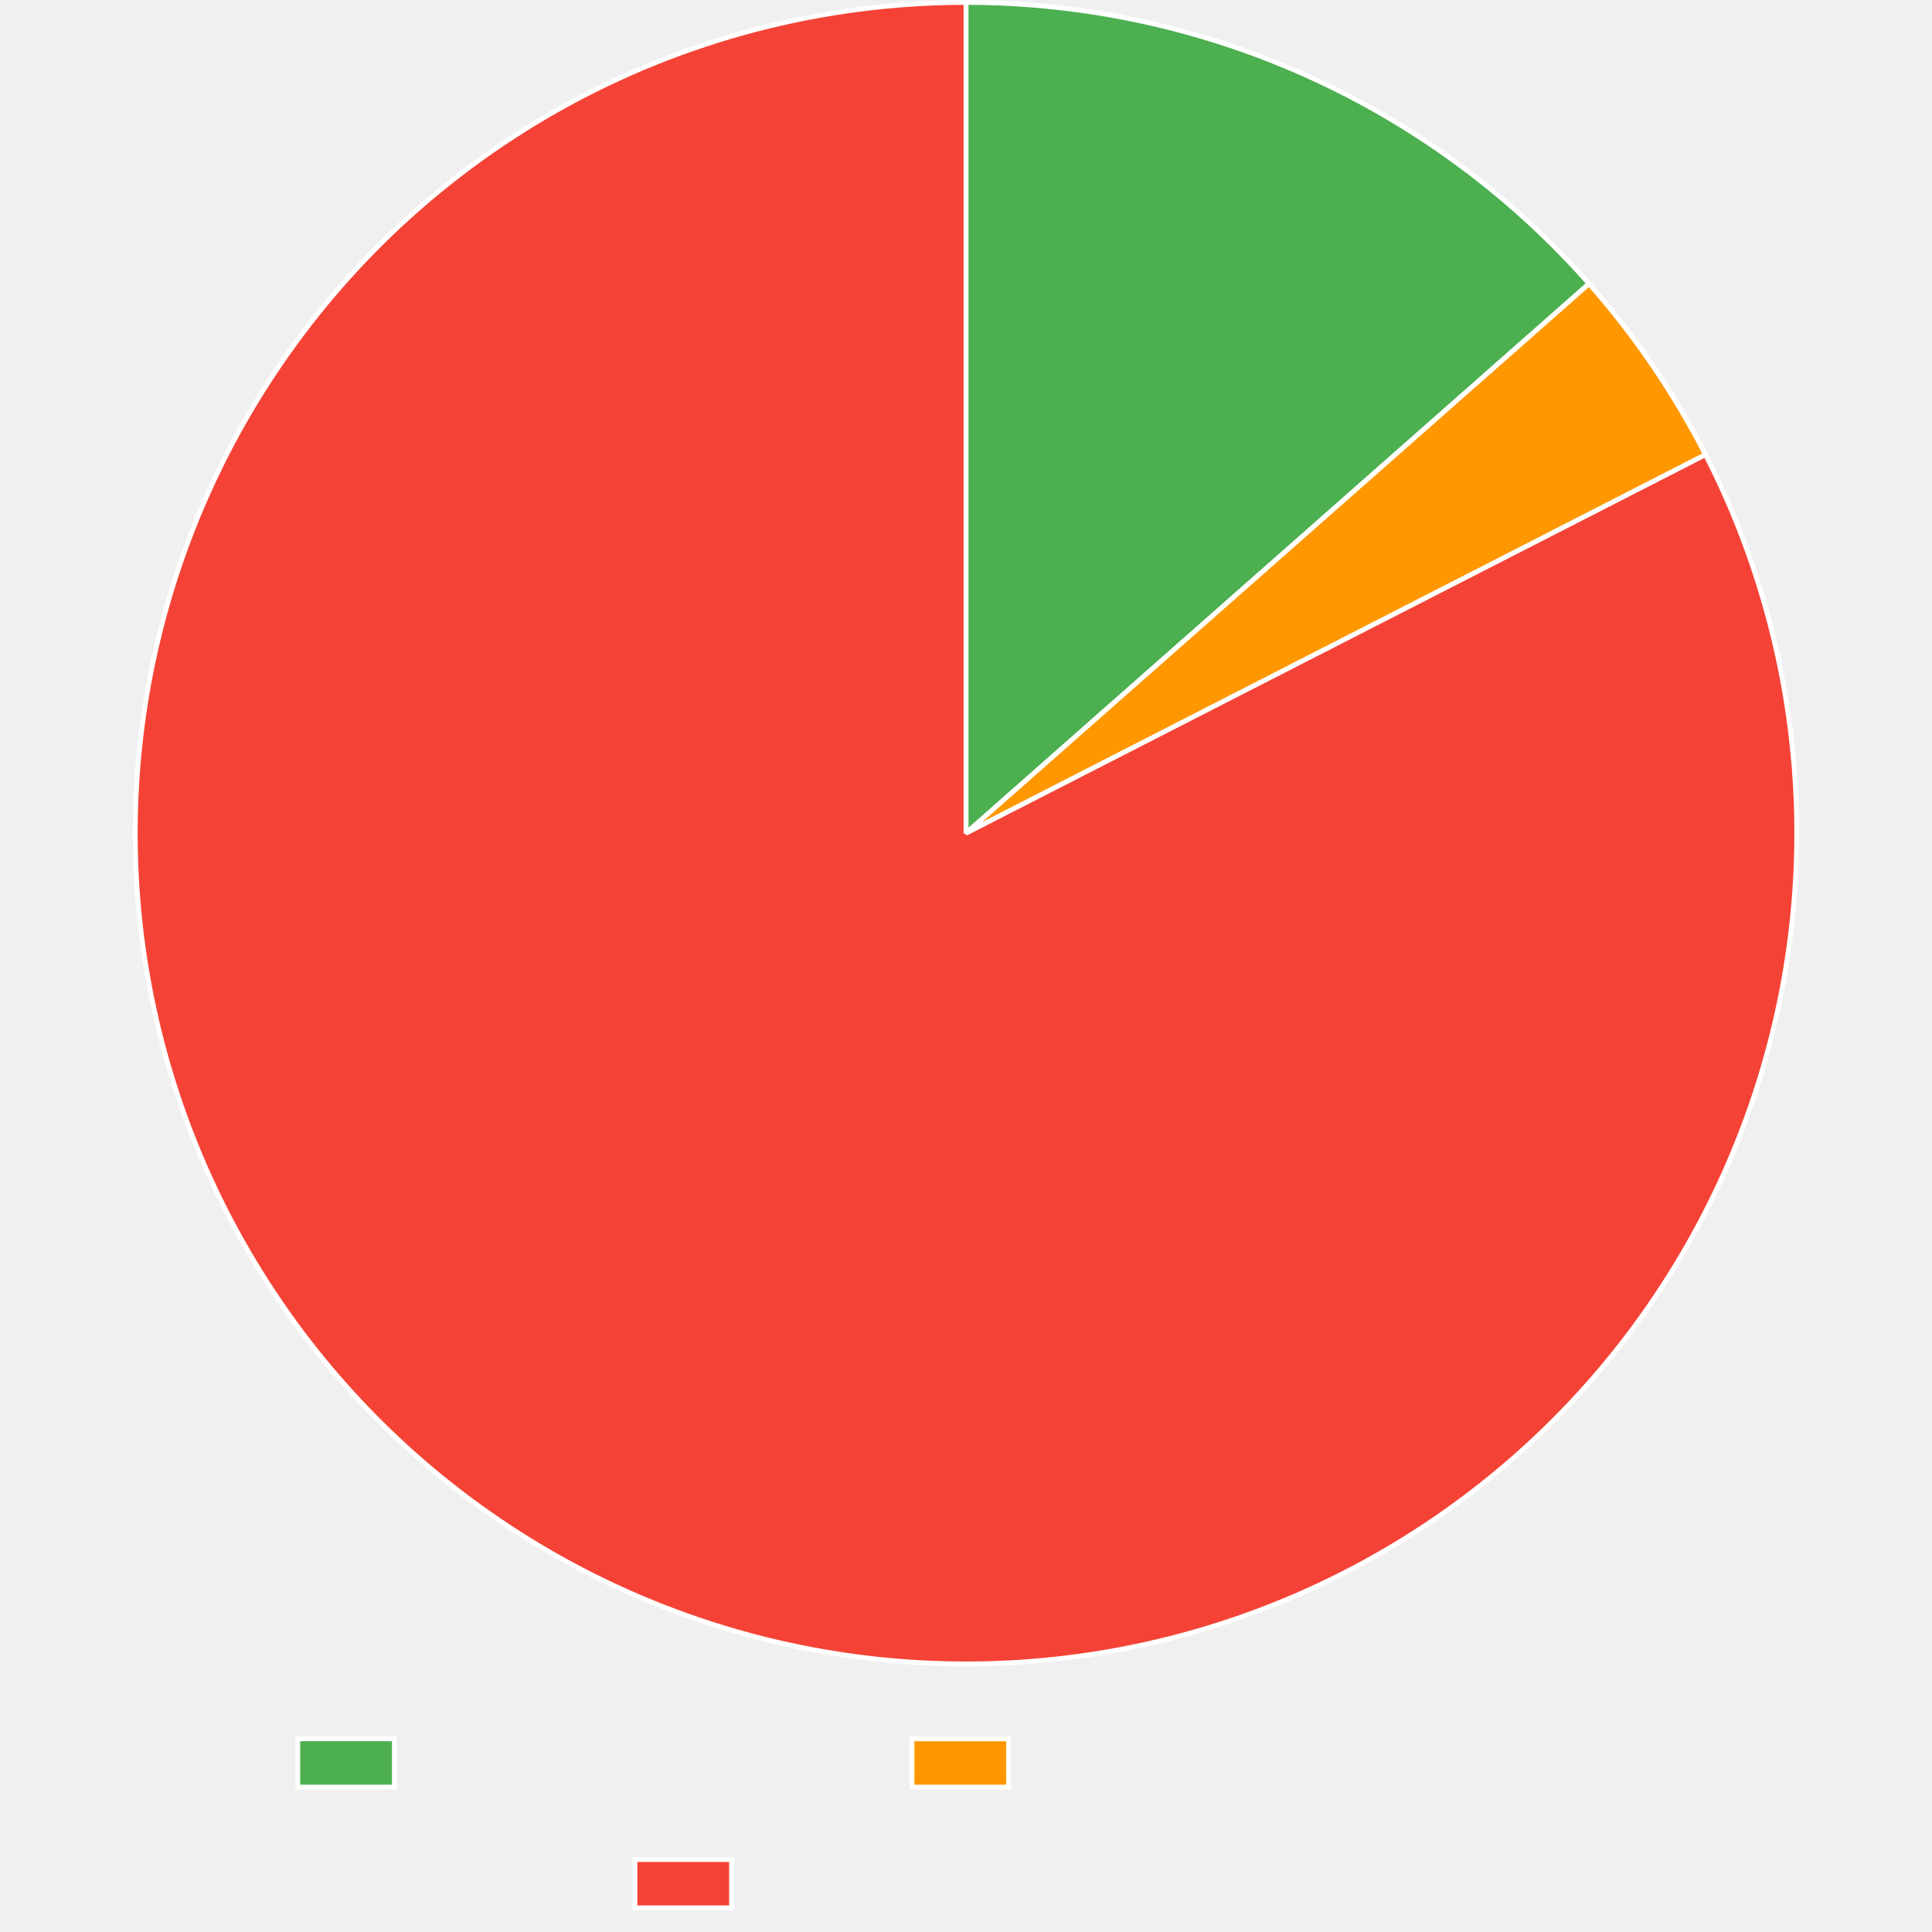
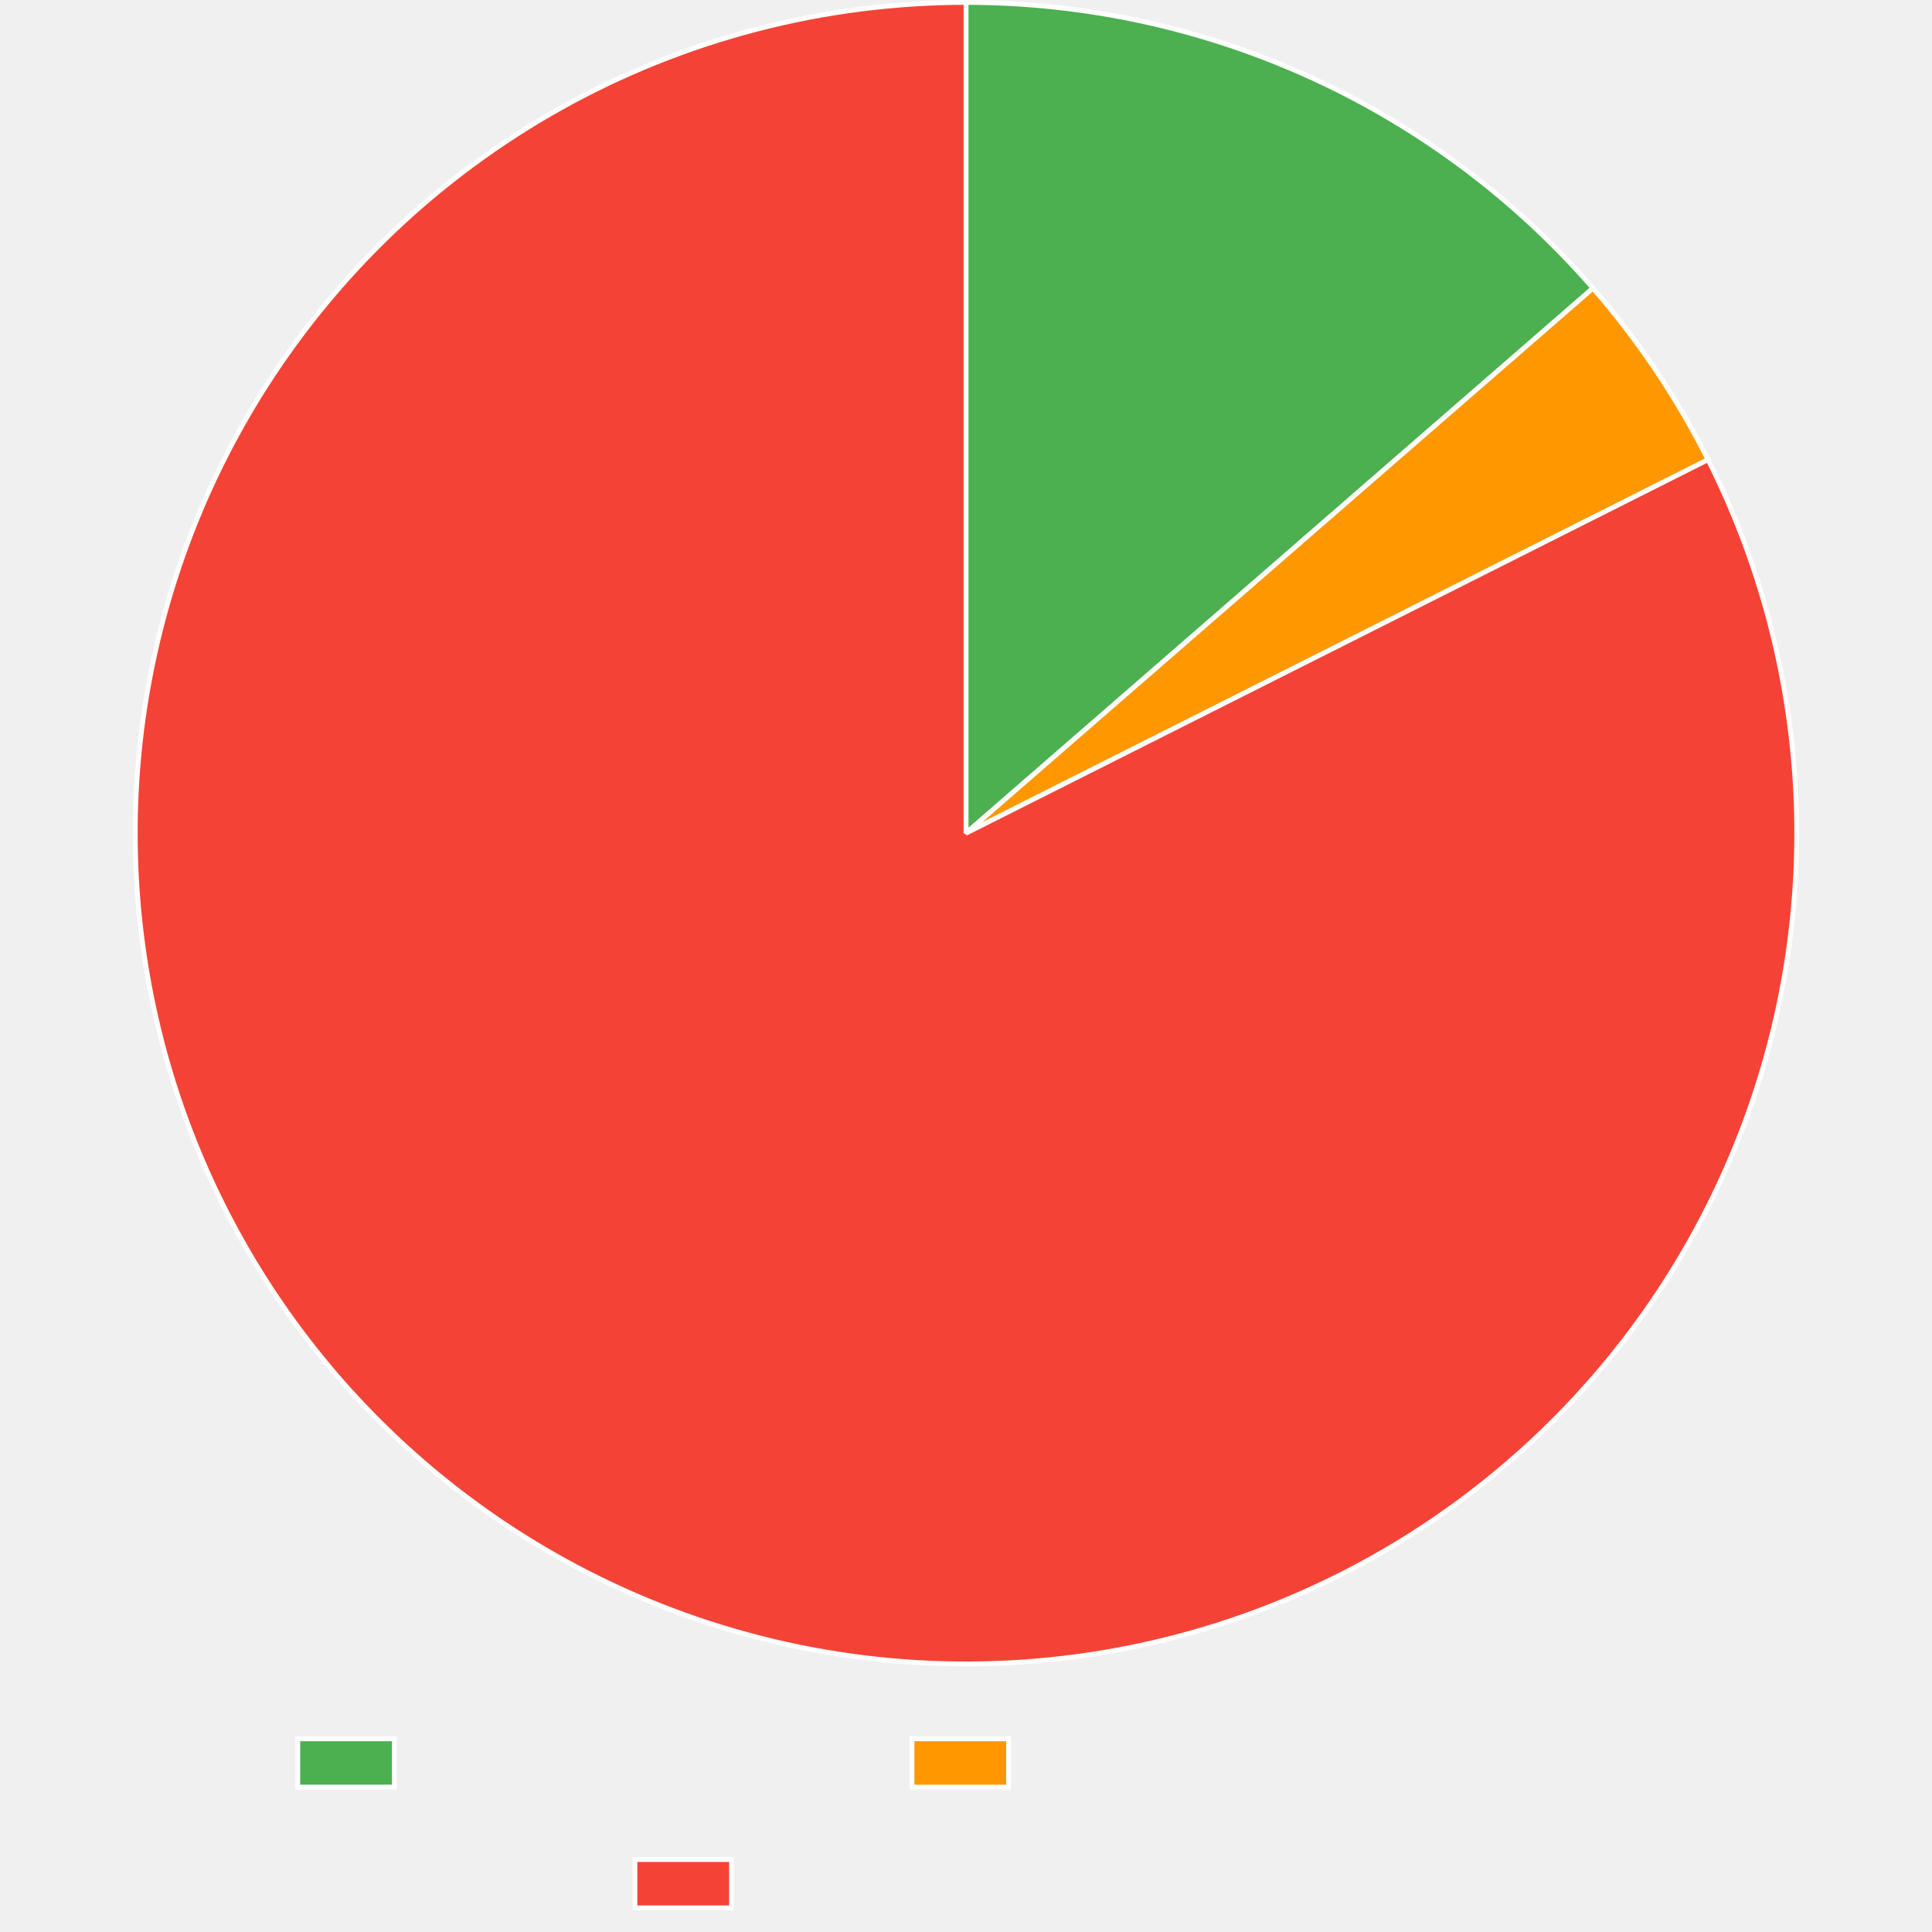
<svg xmlns="http://www.w3.org/2000/svg" width="800" height="800">
  <path fill="none" d="M0 0h800v800H0z" />
  <clipPath id="a">
    <path d="M0 690h800v110H0z" />
  </clipPath>
  <g clip-path="url(#a)">
    <path fill="#4caf50" d="M123.3 720h40v20h-40z" />
    <path fill="none" stroke="#fff" stroke-miterlimit="10" stroke-width="2" d="M123.3 720h40v20h-40z" />
    <path fill="#ff9800" d="M377.64 720h40v20h-40z" />
    <path fill="none" stroke="#fff" stroke-miterlimit="10" stroke-width="2" d="M377.64 720h40v20h-40z" />
    <path fill="#f44336" d="M262.92 770h40v20h-40z" />
    <path fill="none" stroke="#fff" stroke-miterlimit="10" stroke-width="2" d="M262.92 770h40v20h-40z" />
  </g>
-   <path fill="#4caf50" d="M400 1q4.559 0 9.116.12 4.557.122 9.11.363 4.551.242 9.096.604 4.544.362 9.077.844t9.052 1.085 9.02 1.324q4.5.722 8.981 1.563 4.48.84 8.937 1.8t8.886 2.036 8.83 2.271 8.765 2.505q4.367 1.31 8.697 2.735 4.33 1.426 8.62 2.965 4.292 1.54 8.54 3.193t8.452 3.418q4.203 1.765 8.358 3.64t8.258 3.861 8.154 4.078 8.043 4.293 7.926 4.505 7.803 4.713 7.677 4.918 7.543 5.12 7.405 5.317 7.261 5.512 7.113 5.703 6.959 5.89 6.8 6.07q3.36 3.082 6.638 6.25 3.277 3.17 6.47 6.424 3.191 3.254 6.296 6.592t6.12 6.757L400 345z" />
-   <path fill="none" stroke="#fff" stroke-linejoin="bevel" stroke-width="2" d="M400 1q4.559 0 9.116.12 4.557.122 9.11.363 4.551.242 9.096.604 4.544.362 9.077.844t9.052 1.085 9.02 1.324q4.5.722 8.981 1.563 4.48.84 8.937 1.8t8.886 2.036 8.83 2.271 8.765 2.505q4.367 1.31 8.697 2.735 4.33 1.426 8.62 2.965 4.292 1.54 8.54 3.193t8.452 3.418q4.203 1.765 8.358 3.64t8.258 3.861 8.154 4.078 8.043 4.293 7.926 4.505 7.803 4.713 7.677 4.918 7.543 5.12 7.405 5.317 7.261 5.512 7.113 5.703 6.959 5.89 6.8 6.07q3.36 3.082 6.638 6.25 3.277 3.17 6.47 6.424 3.191 3.254 6.296 6.592t6.12 6.757L400 345z" />
-   <path fill="#ff9800" d="M658.003 117.47q14.22 16.123 26.321 33.892t21.897 36.906L400 345l258.003-227.531" />
-   <path fill="none" stroke="#fff" stroke-linejoin="bevel" stroke-width="2" d="M658.003 117.47q14.22 16.123 26.321 33.892t21.897 36.906L400 345l258.003-227.531Z" />
-   <path fill="#f44336" d="M706.22 188.268q3.848 7.518 7.322 15.215t6.567 15.555 5.795 15.859 5.01 16.124q2.307 8.123 4.212 16.35 1.906 8.227 3.406 16.537t2.59 16.685 1.768 16.791.942 16.858.113 16.885-.714 16.869-1.542 16.814-2.365 16.717-3.183 16.582q-1.794 8.252-3.992 16.406t-4.792 16.19-5.581 15.935q-2.986 7.9-6.356 15.642-3.37 7.744-7.116 15.312t-7.86 14.944q-4.112 7.375-8.582 14.54t-9.286 14.102-9.966 13.629q-5.15 6.692-10.623 13.124-5.473 6.43-11.255 12.586-5.781 6.155-11.858 12.02-6.077 5.863-12.434 11.422t-12.98 10.799q-6.621 5.24-13.493 10.15-6.871 4.908-13.975 9.474t-14.424 8.778-14.836 8.059q-4.89 2.503-9.858 4.848-4.967 2.346-10.007 4.531-5.04 2.186-10.147 4.21t-10.276 3.883-10.395 3.552-10.503 3.22q-5.277 1.525-10.6 2.882-5.323 1.356-10.687 2.542t-10.763 2.2-10.828 1.855-10.88 1.509-10.925 1.16q-5.47.493-10.955.81-5.484.318-10.976.461-5.491.143-10.984.11t-10.983-.241q-5.49-.208-10.97-.592-5.48-.383-10.944-.941t-10.91-1.29q-5.444-.733-10.862-1.638-5.418-.906-10.804-1.985-5.387-1.078-10.736-2.328t-10.656-2.67-10.565-3.008-10.464-3.344-10.352-3.677-10.229-4.005q-5.082-2.085-10.096-4.33-5.013-2.246-9.952-4.65-4.94-2.405-9.8-4.966-4.859-2.561-9.635-5.276t-9.462-5.58q-7.204-4.407-14.184-9.16-6.98-4.755-13.717-9.845-6.738-5.091-13.218-10.506-6.48-5.416-12.686-11.142-6.206-5.727-12.124-11.751t-11.533-12.332q-5.616-6.307-10.914-12.882-5.3-6.576-10.27-13.403t-9.598-13.89-8.906-14.345q-4.277-7.282-8.191-14.765-3.914-7.482-7.457-15.148t-6.704-15.496T75.09 458t-5.154-16.079-4.358-16.312-3.552-16.506-2.739-16.661q-1.164-8.364-1.917-16.775t-1.092-16.85q-.34-8.437-.264-16.881.075-8.445.564-16.875.49-8.43 1.392-16.827.903-8.397 2.216-16.739t3.035-16.609q1.721-8.267 3.846-16.44t4.648-16.233 5.439-15.984 6.216-15.698 6.98-15.374 7.725-15.014 8.453-14.616q2.866-4.686 5.88-9.279 3.014-4.592 6.174-9.086 3.159-4.494 6.46-8.885t6.74-8.674 7.015-8.455q3.575-4.17 7.28-8.226 3.707-4.054 7.54-7.989t7.791-7.744 8.035-7.492q4.077-3.682 8.269-7.232t8.496-6.964 8.714-6.689 8.923-6.407 9.123-6.119 9.314-5.825 9.495-5.524 9.667-5.218 9.829-4.907 9.98-4.591 10.121-4.27 10.253-3.944T292 18.393t10.484-3.282 10.583-2.945 10.672-2.606 10.75-2.264 10.815-1.92 10.872-1.573 10.917-1.225 10.95-.877 10.973-.526T400 1v344z" />
-   <path fill="none" stroke="#fff" stroke-linejoin="bevel" stroke-width="2" d="M706.22 188.268q3.848 7.518 7.322 15.215t6.567 15.555 5.795 15.859 5.01 16.124q2.307 8.123 4.212 16.35 1.906 8.227 3.406 16.537t2.59 16.685 1.768 16.791.942 16.858.113 16.885-.714 16.869-1.542 16.814-2.365 16.717-3.183 16.582q-1.794 8.252-3.992 16.406t-4.792 16.19-5.581 15.935q-2.986 7.9-6.356 15.642-3.37 7.744-7.116 15.312t-7.86 14.944q-4.112 7.375-8.582 14.54t-9.286 14.102-9.966 13.629q-5.15 6.692-10.623 13.124-5.473 6.43-11.255 12.586-5.781 6.155-11.858 12.02-6.077 5.863-12.434 11.422t-12.98 10.799q-6.621 5.24-13.493 10.15-6.871 4.908-13.975 9.474t-14.424 8.778-14.836 8.059q-4.89 2.503-9.858 4.848-4.967 2.346-10.007 4.531-5.04 2.186-10.147 4.21t-10.276 3.883-10.395 3.552-10.503 3.22q-5.277 1.525-10.6 2.882-5.323 1.356-10.687 2.542t-10.763 2.2-10.828 1.855-10.88 1.509-10.925 1.16q-5.47.493-10.955.81-5.484.318-10.976.461-5.491.143-10.984.11t-10.983-.241q-5.49-.208-10.97-.592-5.48-.383-10.944-.941t-10.91-1.29q-5.444-.733-10.862-1.638-5.418-.906-10.804-1.985-5.387-1.078-10.736-2.328t-10.656-2.67-10.565-3.008-10.464-3.344-10.352-3.677-10.229-4.005q-5.082-2.085-10.096-4.33-5.013-2.246-9.952-4.65-4.94-2.405-9.8-4.966-4.859-2.561-9.635-5.276t-9.462-5.58q-7.204-4.407-14.184-9.16-6.98-4.755-13.717-9.845-6.738-5.091-13.218-10.506-6.48-5.416-12.686-11.142-6.206-5.727-12.124-11.751t-11.533-12.332q-5.616-6.307-10.914-12.882-5.3-6.576-10.27-13.403t-9.598-13.89-8.906-14.345q-4.277-7.282-8.191-14.765-3.914-7.482-7.457-15.148t-6.704-15.496T75.09 458t-5.154-16.079-4.358-16.312-3.552-16.506-2.739-16.661q-1.164-8.364-1.917-16.775t-1.092-16.85q-.34-8.437-.264-16.881.075-8.445.564-16.875.49-8.43 1.392-16.827.903-8.397 2.216-16.739t3.035-16.609q1.721-8.267 3.846-16.44t4.648-16.233 5.439-15.984 6.216-15.698 6.98-15.374 7.725-15.014 8.453-14.616q2.866-4.686 5.88-9.279 3.014-4.592 6.174-9.086 3.159-4.494 6.46-8.885t6.74-8.674 7.015-8.455q3.575-4.17 7.28-8.226 3.707-4.054 7.54-7.989t7.791-7.744 8.035-7.492q4.077-3.682 8.269-7.232t8.496-6.964 8.714-6.689 8.923-6.407 9.123-6.119 9.314-5.825 9.495-5.524 9.667-5.218 9.829-4.907 9.98-4.591 10.121-4.27 10.253-3.944T292 18.393t10.484-3.282 10.583-2.945 10.672-2.606 10.75-2.264 10.815-1.92 10.872-1.573 10.917-1.225 10.95-.877 10.973-.526T400 1v344l306.22-156.732Z" />
+   <path fill="#4caf50" d="M400 1q4.597 0 9.193.123t9.186.368 9.173.614 9.154.859 9.127 1.103 9.094 1.347 9.055 1.589 9.01 1.83 8.957 2.07 8.9 2.31 8.833 2.546 8.763 2.782 8.685 3.014 8.602 3.246 8.512 3.474 8.416 3.7 8.314 3.925 8.206 4.145 8.093 4.363 7.973 4.577 7.848 4.789 7.717 4.997 7.58 5.201 7.44 5.402 7.292 5.599 7.14 5.792q3.53 2.943 6.982 5.98t6.82 6.165q3.37 3.128 6.654 6.345t6.48 6.52 6.305 6.692q3.108 3.388 6.124 6.858L400 345z" />
+   <path fill="none" stroke="#fff" stroke-linejoin="bevel" stroke-width="2" d="M400 1q4.597 0 9.193.123t9.186.368 9.173.614 9.154.859 9.127 1.103 9.094 1.347 9.055 1.589 9.01 1.83 8.957 2.07 8.9 2.31 8.833 2.546 8.763 2.782 8.685 3.014 8.602 3.246 8.512 3.474 8.416 3.7 8.314 3.925 8.206 4.145 8.093 4.363 7.973 4.577 7.848 4.789 7.717 4.997 7.58 5.201 7.44 5.402 7.292 5.599 7.14 5.792q3.53 2.943 6.982 5.98t6.82 6.165q3.37 3.128 6.654 6.345t6.48 6.52 6.305 6.692q3.108 3.388 6.124 6.858L400 345z" />
+   <path fill="#ff9800" d="M659.628 119.325q14.08 16.198 26.037 34.02t21.606 36.993L400 345z" />
+   <path fill="none" stroke="#fff" stroke-linejoin="bevel" stroke-width="2" d="M659.628 119.325q14.08 16.198 26.037 34.02t21.606 36.993L400 345l259.628-225.675Z" />
+   <path fill="#f44336" d="M707.271 190.338q3.797 7.543 7.22 15.264 3.421 7.72 6.46 15.599t5.688 15.897q2.65 8.019 4.901 16.158t4.103 16.378q1.85 8.24 3.293 16.56t2.478 16.702 1.654 16.803.828 16.864 0 16.884-.828 16.864-1.656 16.803q-1.034 8.382-2.477 16.702-1.444 8.32-3.295 16.56t-4.103 16.378-4.901 16.157q-2.65 8.019-5.688 15.898-3.04 7.878-6.462 15.599-3.422 7.72-7.22 15.263-3.796 7.543-7.959 14.89-4.162 7.348-8.68 14.483-4.518 7.134-9.38 14.038-4.864 6.904-10.06 13.562-5.195 6.657-10.71 13.051-5.517 6.395-11.34 12.51-5.823 6.117-11.939 11.94t-12.51 11.338-13.052 10.711q-6.658 5.196-13.562 10.058-6.905 4.863-14.04 9.38t-14.482 8.68q-7.347 4.163-14.89 7.96-4.89 2.461-9.857 4.766t-10.004 4.45q-5.038 2.146-10.14 4.13-5.104 1.984-10.267 3.805-5.164 1.82-10.383 3.476t-10.488 3.144-10.582 2.809-10.667 2.47-10.74 2.13-10.802 1.787-10.854 1.442q-5.438.634-10.894 1.096-5.455.461-10.923.749-5.468.287-10.942.4t-10.949.053q-5.474-.061-10.945-.296-5.47-.236-10.93-.645t-10.904-.991-10.867-1.339q-5.422-.755-10.818-1.683t-10.76-2.027q-5.364-1.1-10.69-2.368-5.326-1.27-10.609-2.708t-10.518-3.043-10.415-3.377-10.302-3.707q-5.122-1.935-10.18-4.032t-10.046-4.355-9.902-4.671-9.748-4.985-9.585-5.292-9.412-5.595q-7.19-4.43-14.153-9.208-6.963-4.777-13.684-9.89t-13.182-10.551-12.649-11.185q-6.187-5.747-12.084-11.791-5.898-6.045-11.492-12.37-5.594-6.327-10.87-12.92-5.277-6.594-10.224-13.438t-9.552-13.922-8.857-14.375-8.141-14.792-7.406-15.174-6.652-15.518-5.883-15.827-5.099-16.096q-2.352-8.11-4.303-16.326t-3.497-16.519-2.682-16.67-1.86-16.781-1.036-16.853-.207-16.883.622-16.873 1.448-16.822 2.273-16.73 3.09-16.6 3.902-16.427 4.702-16.216 5.493-15.966 6.27-15.678 7.031-15.35 7.776-14.987q4.072-7.399 8.502-14.588 2.872-4.661 5.892-9.229 3.019-4.567 6.182-9.037 3.163-4.469 6.466-8.835t6.745-8.625 7.015-8.406 7.28-8.179 7.536-7.942 7.785-7.7 8.026-7.447 8.26-7.188 8.483-6.921 8.7-6.648 8.907-6.368 9.105-6.081 9.293-5.789 9.474-5.49 9.643-5.185 9.804-4.875 9.953-4.562 10.094-4.242 10.224-3.919 10.343-3.592 10.452-3.26 10.55-2.926q5.3-1.38 10.64-2.59t10.715-2.249q5.375-1.039 10.781-1.907 5.406-.867 10.837-1.563 5.431-.695 10.881-1.217t10.915-.87 10.936-.523T400 1v344z" />
+   <path fill="none" stroke="#fff" stroke-linejoin="bevel" stroke-width="2" d="M707.271 190.338q3.797 7.543 7.22 15.264 3.421 7.72 6.46 15.599t5.688 15.897q2.65 8.019 4.901 16.158t4.103 16.378q1.85 8.24 3.293 16.56t2.478 16.702 1.654 16.803.828 16.864 0 16.884-.828 16.864-1.656 16.803q-1.034 8.382-2.477 16.702-1.444 8.32-3.295 16.56t-4.103 16.378-4.901 16.157q-2.65 8.019-5.688 15.898-3.04 7.878-6.462 15.599-3.422 7.72-7.22 15.263-3.796 7.543-7.959 14.89-4.162 7.348-8.68 14.483-4.518 7.134-9.38 14.038-4.864 6.904-10.06 13.562-5.195 6.657-10.71 13.051-5.517 6.395-11.34 12.51-5.823 6.117-11.939 11.94t-12.51 11.338-13.052 10.711q-6.658 5.196-13.562 10.058-6.905 4.863-14.04 9.38t-14.482 8.68q-7.347 4.163-14.89 7.96-4.89 2.461-9.857 4.766t-10.004 4.45q-5.038 2.146-10.14 4.13-5.104 1.984-10.267 3.805-5.164 1.82-10.383 3.476t-10.488 3.144-10.582 2.809-10.667 2.47-10.74 2.13-10.802 1.787-10.854 1.442q-5.438.634-10.894 1.096-5.455.461-10.923.749-5.468.287-10.942.4t-10.949.053q-5.474-.061-10.945-.296-5.47-.236-10.93-.645t-10.904-.991-10.867-1.339q-5.422-.755-10.818-1.683t-10.76-2.027q-5.364-1.1-10.69-2.368-5.326-1.27-10.609-2.708t-10.518-3.043-10.415-3.377-10.302-3.707q-5.122-1.935-10.18-4.032t-10.046-4.355-9.902-4.671-9.748-4.985-9.585-5.292-9.412-5.595q-7.19-4.43-14.153-9.208-6.963-4.777-13.684-9.89t-13.182-10.551-12.649-11.185q-6.187-5.747-12.084-11.791-5.898-6.045-11.492-12.37-5.594-6.327-10.87-12.92-5.277-6.594-10.224-13.438t-9.552-13.922-8.857-14.375-8.141-14.792-7.406-15.174-6.652-15.518-5.883-15.827-5.099-16.096q-2.352-8.11-4.303-16.326t-3.497-16.519-2.682-16.67-1.86-16.781-1.036-16.853-.207-16.883.622-16.873 1.448-16.822 2.273-16.73 3.09-16.6 3.902-16.427 4.702-16.216 5.493-15.966 6.27-15.678 7.031-15.35 7.776-14.987q4.072-7.399 8.502-14.588 2.872-4.661 5.892-9.229 3.019-4.567 6.182-9.037 3.163-4.469 6.466-8.835t6.745-8.625 7.015-8.406 7.28-8.179 7.536-7.942 7.785-7.7 8.026-7.447 8.26-7.188 8.483-6.921 8.7-6.648 8.907-6.368 9.105-6.081 9.293-5.789 9.474-5.49 9.643-5.185 9.804-4.875 9.953-4.562 10.094-4.242 10.224-3.919 10.343-3.592 10.452-3.26 10.55-2.926q5.3-1.38 10.64-2.59t10.715-2.249q5.375-1.039 10.781-1.907 5.406-.867 10.837-1.563 5.431-.695 10.881-1.217t10.915-.87 10.936-.523T400 1v344l307.271-154.662Z" />
</svg>
